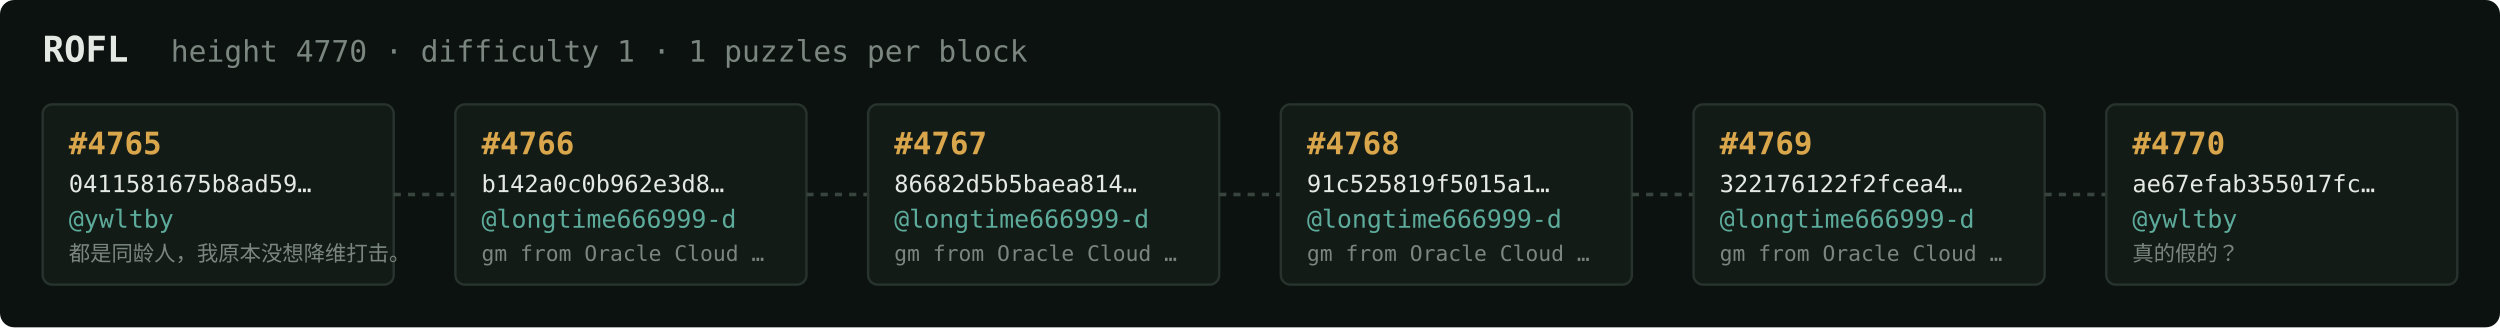
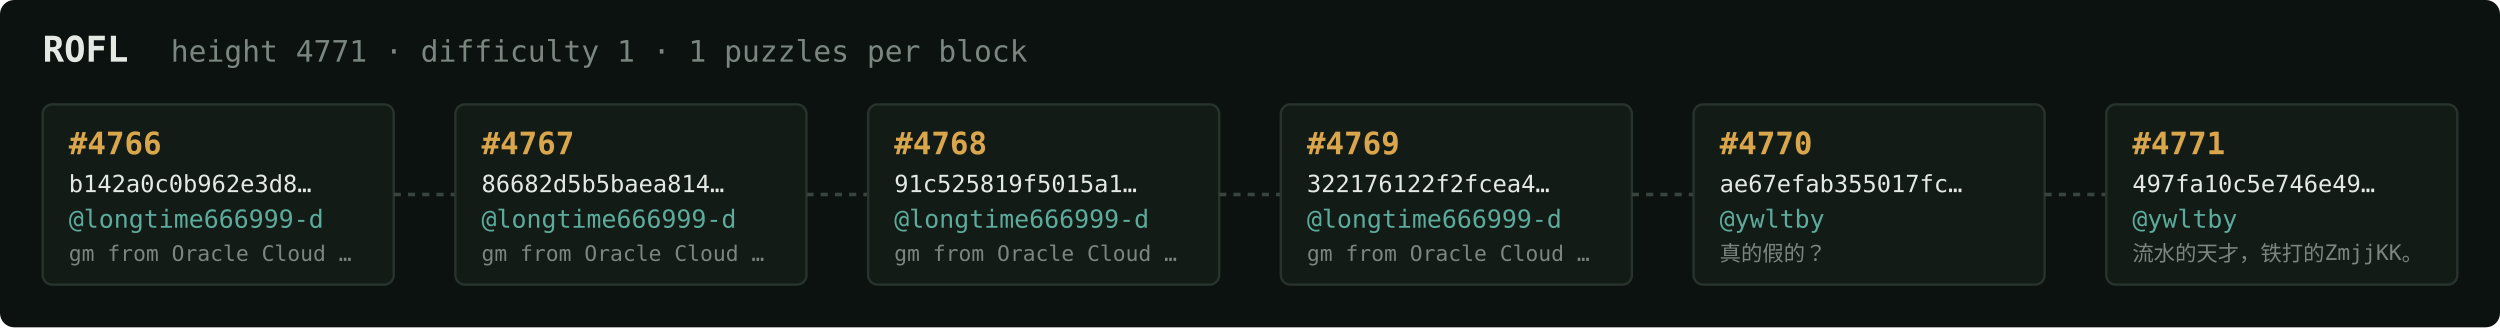
<svg xmlns="http://www.w3.org/2000/svg" width="1054" height="138" viewBox="0 0 1054 138" font-family="ui-monospace,SFMono-Regular,Menlo,monospace">
  <rect fill="#0c1210" width="1054" height="138" rx="6" />
  <text x="18" y="26" fill="#e5e9e3" font-size="15" font-weight="700">ROFL</text>
-   <text x="72" y="26" fill="#7a867f" font-size="12.5">height 4770 · difficulty 1 · 1 puzzles per block</text>
+   <text x="72" y="26" fill="#7a867f" font-size="12.5">height 4771 · difficulty 1 · 1 puzzles per block</text>
  <rect x="18" y="44" width="148" height="76" rx="4" fill="#131b17" stroke="#28332e" stroke-width="1" />
-   <text x="29" y="65" fill="#d9a64c" font-size="13" font-weight="700">#4765</text>
-   <text x="29" y="81" fill="#e5e9e3" font-size="10">0411581675b8ad59…</text>
-   <text x="29" y="96" fill="#5cab9b" font-size="10.5">@ywltby</text>
-   <text x="29" y="110" fill="#7a867f" font-size="9">都是同龄人，我原本没想降维打击。</text>
+   <text x="29" y="65" fill="#d9a64c" font-size="13" font-weight="700">#4766</text>
+   <text x="29" y="81" fill="#e5e9e3" font-size="10">b142a0c0b962e3d8…</text>
+   <text x="29" y="96" fill="#5cab9b" font-size="10.5">@longtime666999-d</text>
+   <text x="29" y="110" fill="#7a867f" font-size="9">gm from Oracle Cloud …</text>
  <line x1="166" y1="82.0" x2="192" y2="82.0" stroke="#38443e" stroke-width="1.5" stroke-dasharray="3 3" />
  <rect x="192" y="44" width="148" height="76" rx="4" fill="#131b17" stroke="#28332e" stroke-width="1" />
-   <text x="203" y="65" fill="#d9a64c" font-size="13" font-weight="700">#4766</text>
-   <text x="203" y="81" fill="#e5e9e3" font-size="10">b142a0c0b962e3d8…</text>
+   <text x="203" y="65" fill="#d9a64c" font-size="13" font-weight="700">#4767</text>
+   <text x="203" y="81" fill="#e5e9e3" font-size="10">86682d5b5baea814…</text>
  <text x="203" y="96" fill="#5cab9b" font-size="10.5">@longtime666999-d</text>
  <text x="203" y="110" fill="#7a867f" font-size="9">gm from Oracle Cloud …</text>
  <line x1="340" y1="82.0" x2="366" y2="82.0" stroke="#38443e" stroke-width="1.5" stroke-dasharray="3 3" />
  <rect x="366" y="44" width="148" height="76" rx="4" fill="#131b17" stroke="#28332e" stroke-width="1" />
-   <text x="377" y="65" fill="#d9a64c" font-size="13" font-weight="700">#4767</text>
-   <text x="377" y="81" fill="#e5e9e3" font-size="10">86682d5b5baea814…</text>
+   <text x="377" y="65" fill="#d9a64c" font-size="13" font-weight="700">#4768</text>
+   <text x="377" y="81" fill="#e5e9e3" font-size="10">91c525819f5015a1…</text>
  <text x="377" y="96" fill="#5cab9b" font-size="10.5">@longtime666999-d</text>
  <text x="377" y="110" fill="#7a867f" font-size="9">gm from Oracle Cloud …</text>
  <line x1="514" y1="82.0" x2="540" y2="82.0" stroke="#38443e" stroke-width="1.5" stroke-dasharray="3 3" />
  <rect x="540" y="44" width="148" height="76" rx="4" fill="#131b17" stroke="#28332e" stroke-width="1" />
-   <text x="551" y="65" fill="#d9a64c" font-size="13" font-weight="700">#4768</text>
-   <text x="551" y="81" fill="#e5e9e3" font-size="10">91c525819f5015a1…</text>
+   <text x="551" y="65" fill="#d9a64c" font-size="13" font-weight="700">#4769</text>
+   <text x="551" y="81" fill="#e5e9e3" font-size="10">322176122f2fcea4…</text>
  <text x="551" y="96" fill="#5cab9b" font-size="10.5">@longtime666999-d</text>
  <text x="551" y="110" fill="#7a867f" font-size="9">gm from Oracle Cloud …</text>
  <line x1="688" y1="82.0" x2="714" y2="82.0" stroke="#38443e" stroke-width="1.5" stroke-dasharray="3 3" />
  <rect x="714" y="44" width="148" height="76" rx="4" fill="#131b17" stroke="#28332e" stroke-width="1" />
-   <text x="725" y="65" fill="#d9a64c" font-size="13" font-weight="700">#4769</text>
-   <text x="725" y="81" fill="#e5e9e3" font-size="10">322176122f2fcea4…</text>
-   <text x="725" y="96" fill="#5cab9b" font-size="10.5">@longtime666999-d</text>
-   <text x="725" y="110" fill="#7a867f" font-size="9">gm from Oracle Cloud …</text>
+   <text x="725" y="65" fill="#d9a64c" font-size="13" font-weight="700">#4770</text>
+   <text x="725" y="81" fill="#e5e9e3" font-size="10">ae67efab355017fc…</text>
+   <text x="725" y="96" fill="#5cab9b" font-size="10.5">@ywltby</text>
+   <text x="725" y="110" fill="#7a867f" font-size="9">真的假的？</text>
  <line x1="862" y1="82.0" x2="888" y2="82.0" stroke="#38443e" stroke-width="1.5" stroke-dasharray="3 3" />
  <rect x="888" y="44" width="148" height="76" rx="4" fill="#131b17" stroke="#28332e" stroke-width="1" />
-   <text x="899" y="65" fill="#d9a64c" font-size="13" font-weight="700">#4770</text>
-   <text x="899" y="81" fill="#e5e9e3" font-size="10">ae67efab355017fc…</text>
+   <text x="899" y="65" fill="#d9a64c" font-size="13" font-weight="700">#4771</text>
+   <text x="899" y="81" fill="#e5e9e3" font-size="10">497fa10c5e746e49…</text>
  <text x="899" y="96" fill="#5cab9b" font-size="10.5">@ywltby</text>
-   <text x="899" y="110" fill="#7a867f" font-size="9">真的假的？</text>
+   <text x="899" y="110" fill="#7a867f" font-size="9">流水的天才，铁打的ZmjjKK。</text>
</svg>
